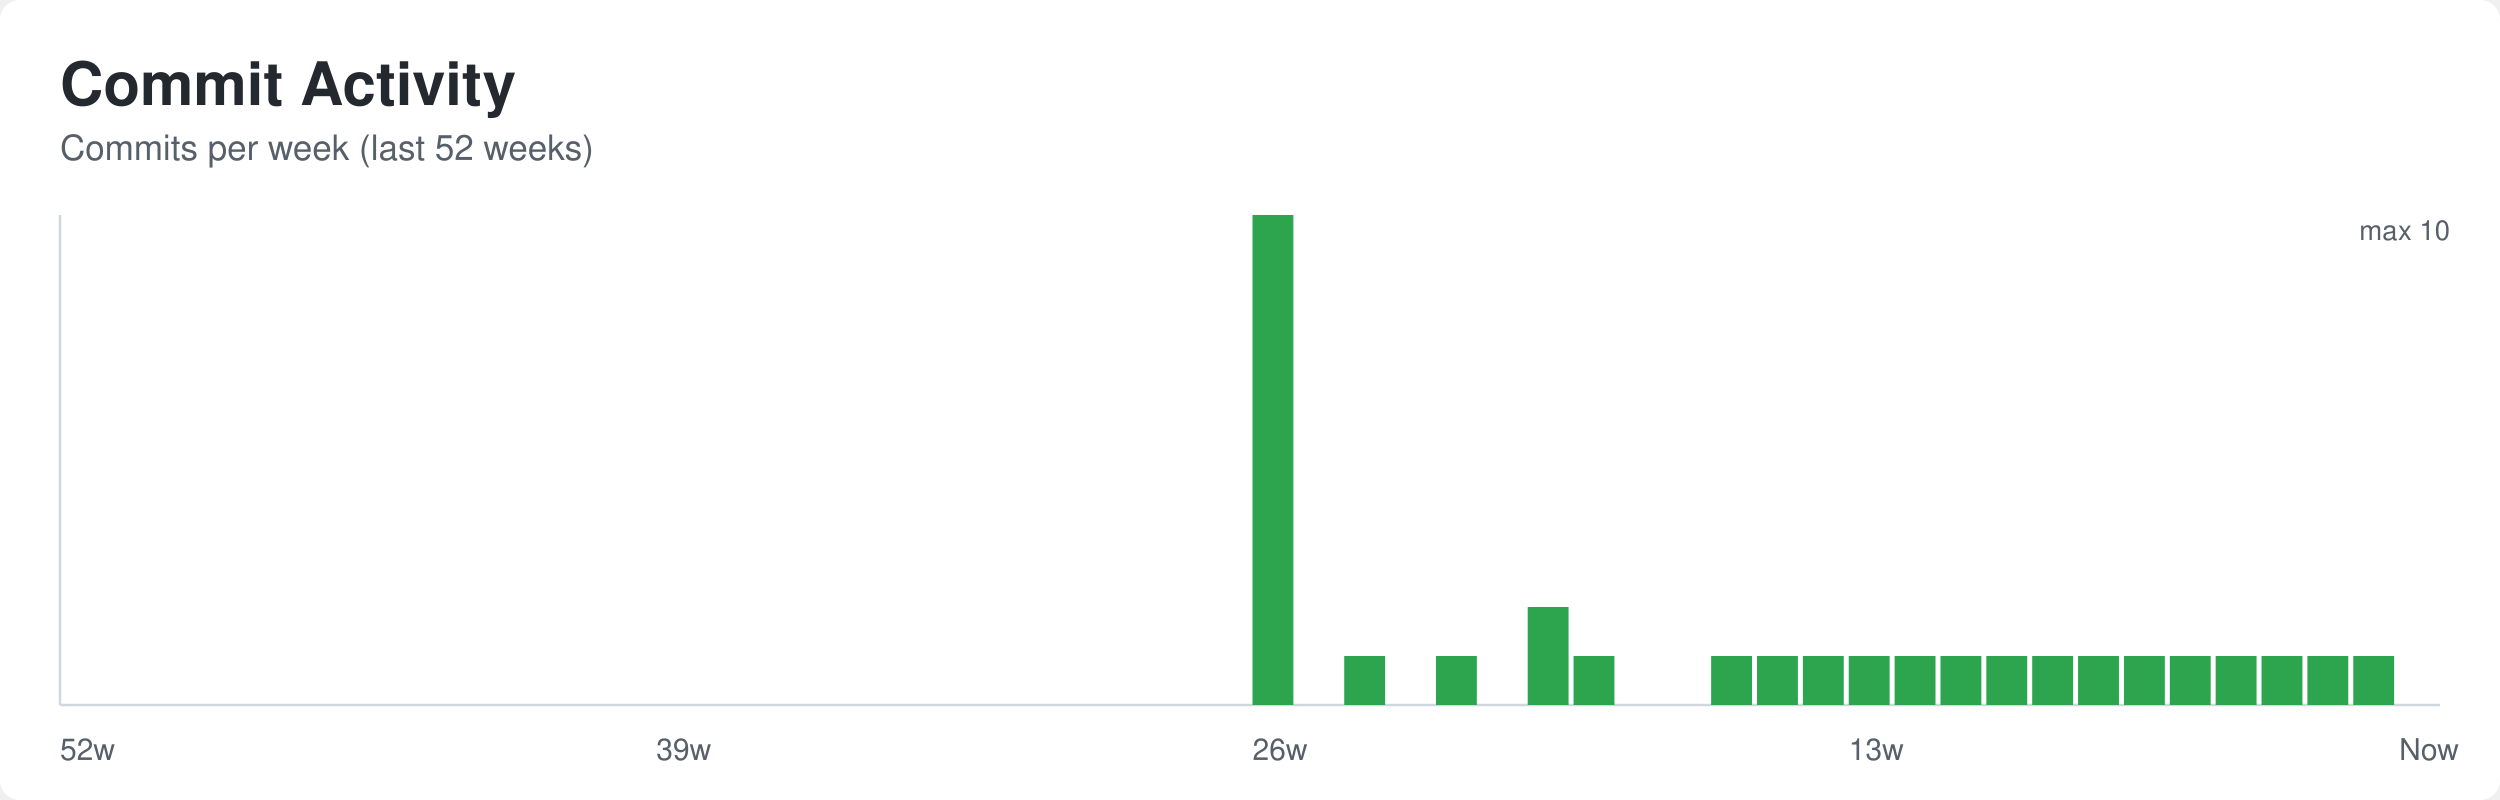
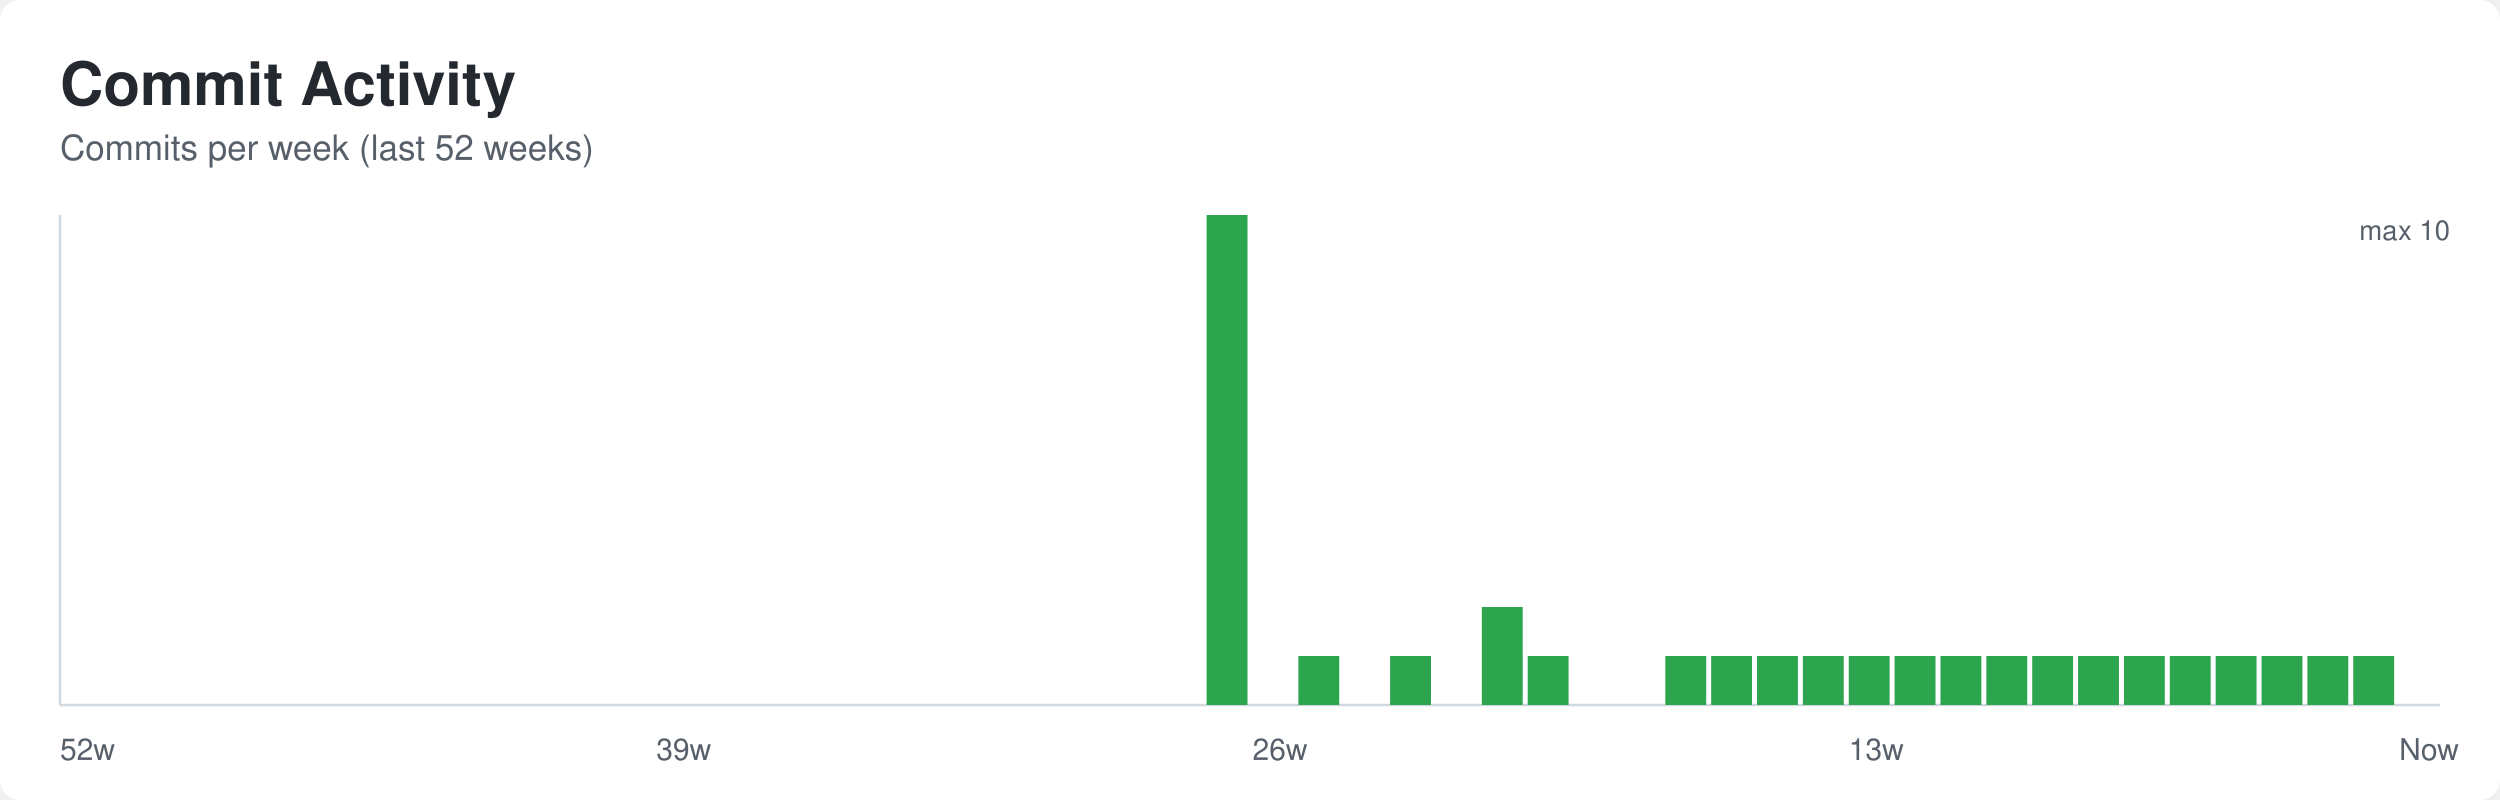
<svg xmlns="http://www.w3.org/2000/svg" width="1000" height="320" role="img" aria-labelledby="title desc">
  <defs>
    <style>
      .bg { fill: #ffffff; }
      .title { font: 600 24px -apple-system, BlinkMacSystemFont, Segoe UI, Helvetica, Arial, sans-serif; fill: #24292f; }
      .subtitle { font: 400 14px -apple-system, BlinkMacSystemFont, Segoe UI, Helvetica, Arial, sans-serif; fill: #57606a; }
      .axis { stroke: #d0d7de; stroke-width: 1; }
      .label { font: 400 12px -apple-system, BlinkMacSystemFont, Segoe UI, Helvetica, Arial, sans-serif; fill: #57606a; }
      .value { font: 500 11px -apple-system, BlinkMacSystemFont, Segoe UI, Helvetica, Arial, sans-serif; fill: #57606a; }
    </style>
  </defs>
  <rect class="bg" x="0" y="0" width="1000" height="320" rx="8" />
  <text class="title" x="24" y="42">Commit Activity</text>
  <text class="subtitle" x="24" y="64">Commits per week (last 52 weeks)</text>
  <line class="axis" x1="24" y1="282" x2="976" y2="282" />
  <line class="axis" x1="24" y1="86" x2="24" y2="282" />
  <rect x="24.00" y="282.00" width="16.35" height="0.00" fill="#2da44e" />
  <rect x="42.35" y="282.00" width="16.35" height="0.00" fill="#2da44e" />
  <rect x="60.69" y="282.00" width="16.35" height="0.00" fill="#2da44e" />
  <rect x="79.04" y="282.00" width="16.35" height="0.00" fill="#2da44e" />
  <rect x="97.38" y="282.00" width="16.35" height="0.00" fill="#2da44e" />
  <rect x="115.73" y="282.00" width="16.35" height="0.00" fill="#2da44e" />
  <rect x="134.08" y="282.00" width="16.35" height="0.00" fill="#2da44e" />
  <rect x="152.42" y="282.00" width="16.35" height="0.00" fill="#2da44e" />
  <rect x="170.77" y="282.00" width="16.35" height="0.00" fill="#2da44e" />
  <rect x="189.12" y="282.00" width="16.35" height="0.00" fill="#2da44e" />
  <rect x="207.46" y="282.00" width="16.35" height="0.00" fill="#2da44e" />
  <rect x="225.81" y="282.00" width="16.35" height="0.00" fill="#2da44e" />
  <rect x="244.15" y="282.00" width="16.35" height="0.00" fill="#2da44e" />
  <rect x="262.50" y="282.00" width="16.35" height="0.00" fill="#2da44e" />
  <rect x="280.85" y="282.00" width="16.35" height="0.00" fill="#2da44e" />
  <rect x="299.19" y="282.00" width="16.35" height="0.00" fill="#2da44e" />
  <rect x="317.54" y="282.00" width="16.35" height="0.00" fill="#2da44e" />
  <rect x="335.88" y="282.00" width="16.35" height="0.00" fill="#2da44e" />
  <rect x="354.23" y="282.00" width="16.35" height="0.00" fill="#2da44e" />
  <rect x="372.58" y="282.00" width="16.35" height="0.00" fill="#2da44e" />
  <rect x="390.92" y="282.00" width="16.35" height="0.00" fill="#2da44e" />
  <rect x="409.27" y="282.00" width="16.35" height="0.00" fill="#2da44e" />
  <rect x="427.62" y="282.00" width="16.35" height="0.00" fill="#2da44e" />
  <rect x="445.96" y="282.00" width="16.35" height="0.00" fill="#2da44e" />
  <rect x="464.31" y="282.00" width="16.35" height="0.00" fill="#2da44e" />
-   <rect x="482.65" y="282.00" width="16.35" height="0.00" fill="#2da44e" />
-   <rect x="501.00" y="86.00" width="16.35" height="196.00" fill="#2da44e" />
-   <rect x="519.35" y="282.00" width="16.35" height="0.00" fill="#2da44e" />
-   <rect x="537.69" y="262.40" width="16.35" height="19.60" fill="#2da44e" />
-   <rect x="556.04" y="282.00" width="16.35" height="0.00" fill="#2da44e" />
-   <rect x="574.38" y="262.40" width="16.35" height="19.60" fill="#2da44e" />
-   <rect x="592.73" y="282.00" width="16.35" height="0.00" fill="#2da44e" />
-   <rect x="611.08" y="242.80" width="16.35" height="39.20" fill="#2da44e" />
-   <rect x="629.42" y="262.40" width="16.35" height="19.60" fill="#2da44e" />
+   <rect x="482.65" y="86.00" width="16.35" height="196.00" fill="#2da44e" />
+   <rect x="501.00" y="282.00" width="16.35" height="0.00" fill="#2da44e" />
+   <rect x="519.35" y="262.40" width="16.35" height="19.60" fill="#2da44e" />
+   <rect x="537.69" y="282.00" width="16.35" height="0.00" fill="#2da44e" />
+   <rect x="556.04" y="262.40" width="16.35" height="19.60" fill="#2da44e" />
+   <rect x="574.38" y="282.00" width="16.35" height="0.00" fill="#2da44e" />
+   <rect x="592.73" y="242.80" width="16.35" height="39.20" fill="#2da44e" />
+   <rect x="611.08" y="262.40" width="16.35" height="19.60" fill="#2da44e" />
+   <rect x="629.42" y="282.00" width="16.35" height="0.00" fill="#2da44e" />
  <rect x="647.77" y="282.00" width="16.35" height="0.00" fill="#2da44e" />
-   <rect x="666.12" y="282.00" width="16.35" height="0.00" fill="#2da44e" />
+   <rect x="666.12" y="262.40" width="16.35" height="19.60" fill="#2da44e" />
  <rect x="684.46" y="262.40" width="16.35" height="19.60" fill="#2da44e" />
  <rect x="702.81" y="262.40" width="16.35" height="19.60" fill="#2da44e" />
  <rect x="721.15" y="262.40" width="16.35" height="19.60" fill="#2da44e" />
  <rect x="739.50" y="262.40" width="16.35" height="19.60" fill="#2da44e" />
  <rect x="757.85" y="262.40" width="16.35" height="19.60" fill="#2da44e" />
  <rect x="776.19" y="262.40" width="16.35" height="19.60" fill="#2da44e" />
  <rect x="794.54" y="262.40" width="16.35" height="19.60" fill="#2da44e" />
  <rect x="812.88" y="262.40" width="16.35" height="19.60" fill="#2da44e" />
  <rect x="831.23" y="262.40" width="16.35" height="19.60" fill="#2da44e" />
  <rect x="849.58" y="262.40" width="16.35" height="19.60" fill="#2da44e" />
  <rect x="867.92" y="262.40" width="16.35" height="19.60" fill="#2da44e" />
  <rect x="886.27" y="262.40" width="16.35" height="19.60" fill="#2da44e" />
  <rect x="904.62" y="262.40" width="16.35" height="19.60" fill="#2da44e" />
  <rect x="922.96" y="262.40" width="16.35" height="19.60" fill="#2da44e" />
  <rect x="941.31" y="262.40" width="16.35" height="19.60" fill="#2da44e" />
  <rect x="959.65" y="282.00" width="16.35" height="0.00" fill="#2da44e" />
  <text class="label" x="24.00" y="304">52w</text>
  <text class="label" x="262.50" y="304">39w</text>
  <text class="label" x="501.00" y="304">26w</text>
  <text class="label" x="739.50" y="304">13w</text>
  <text class="label" x="959.65" y="304">Now</text>
  <text class="value" x="980" y="96" text-anchor="end">max 10</text>
</svg>
